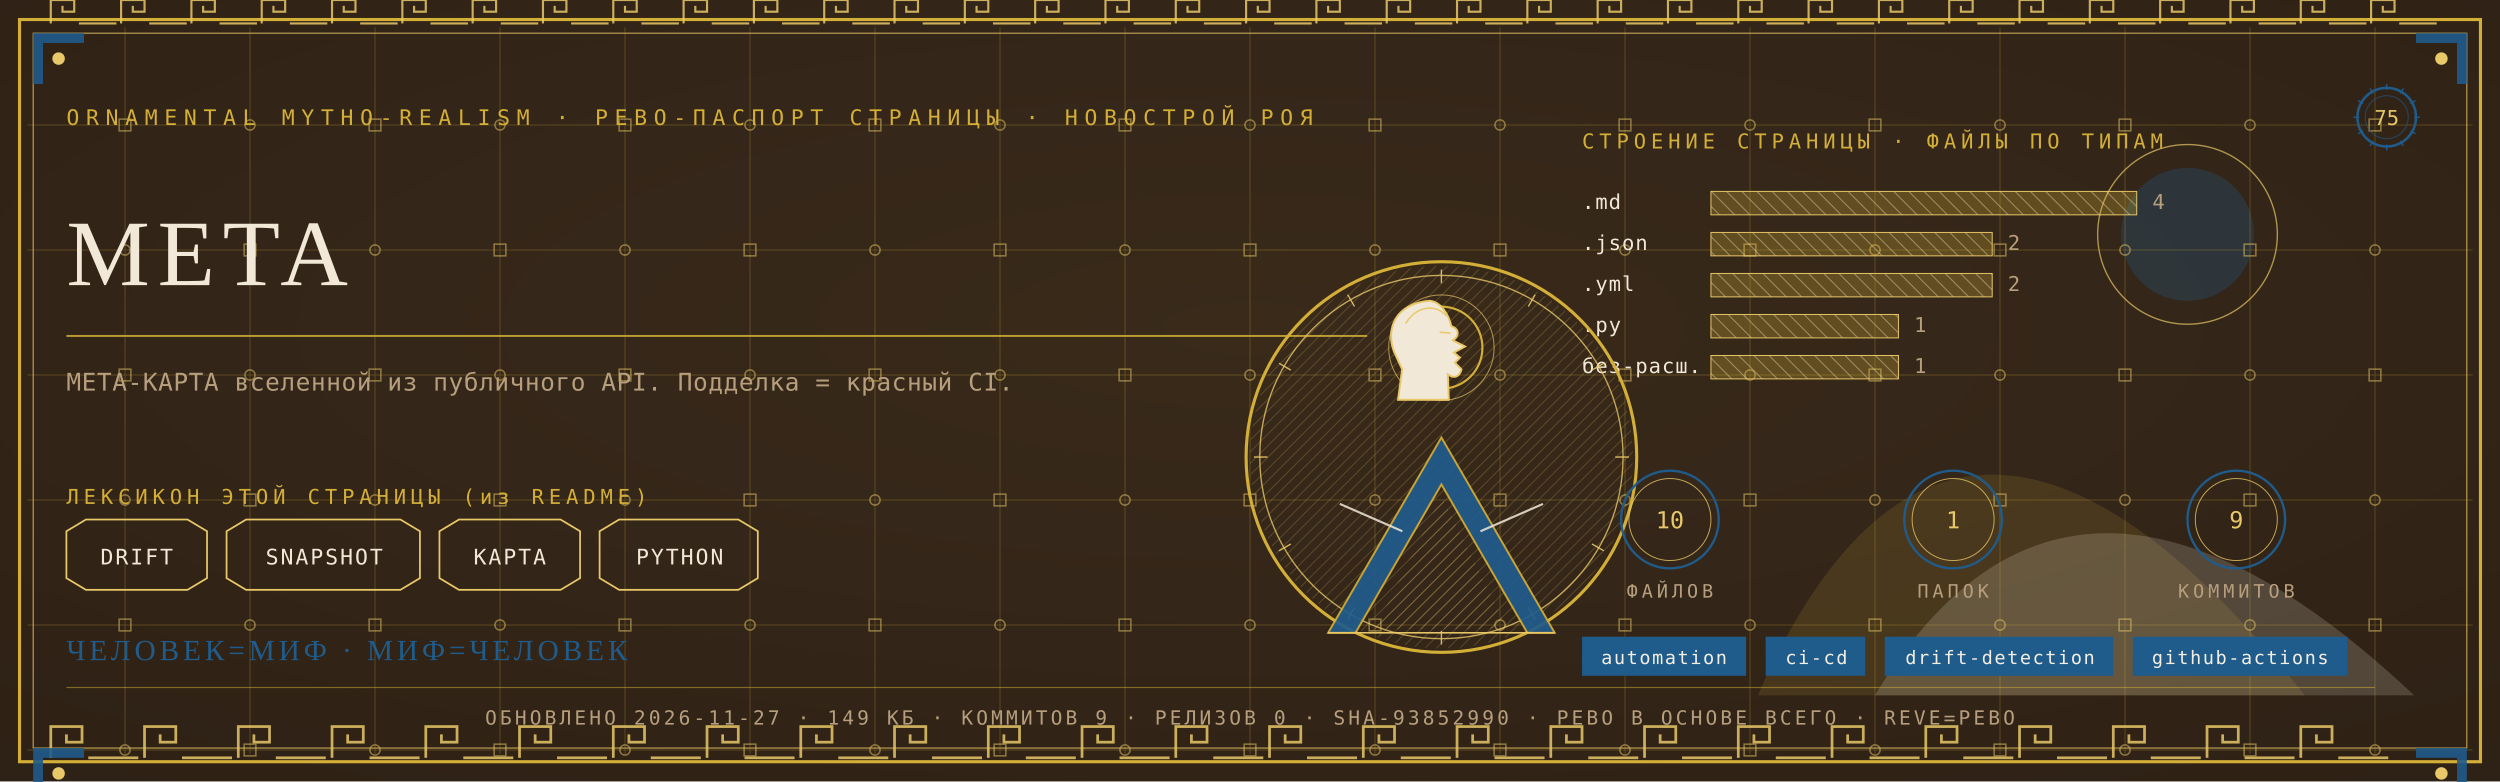
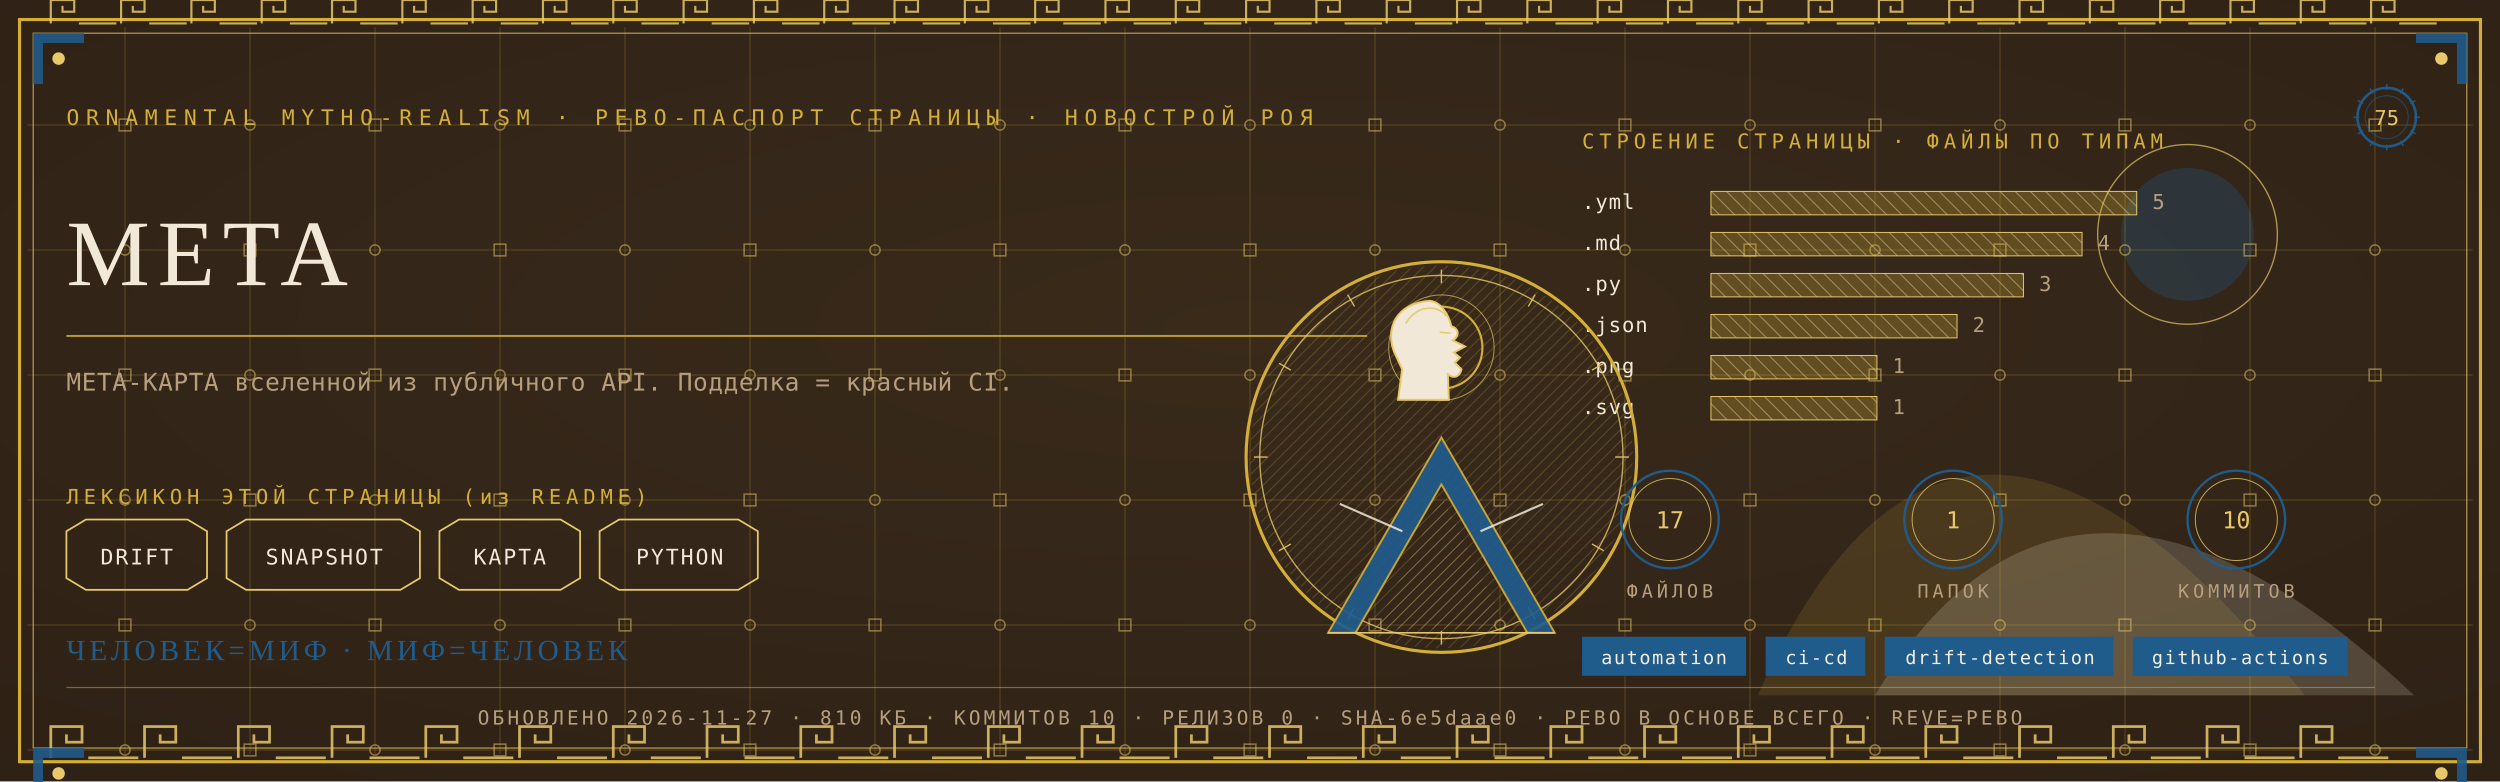
<svg xmlns="http://www.w3.org/2000/svg" viewBox="0 0 1280 400" width="1280" height="400">
  <defs>
    <radialGradient id="rp75" cx="0.5" cy="0.42" r="1.1">
      <stop offset="0" stop-color="#3A2A1B" />
      <stop offset="1" stop-color="#2A1D12" />
    </radialGradient>
    <pattern id="hatchm" width="4.2" height="4.2" patternUnits="userSpaceOnUse" patternTransform="rotate(45)">
      <rect width="4.2" height="4.2" fill="none" />
      <line x1="0" y1="0" x2="0" y2="4.2" stroke="#E8C868" stroke-width="0.5" />
    </pattern>
    <pattern id="hatchv" width="5.5" height="5.5" patternUnits="userSpaceOnUse" patternTransform="rotate(-45)">
      <rect width="5.5" height="5.5" fill="none" />
      <line x1="0" y1="0" x2="0" y2="5.5" stroke="#F1E8D8" stroke-width="0.5" />
    </pattern>
  </defs>
  <rect width="1280" height="400" fill="#2A1D12" />
  <rect width="1280" height="400" fill="url(#rp75)" opacity="0.94" />
  <path d="M 900 356 Q 1000 130 1180 356 Z" fill="#D4AF37" opacity="0.14" />
  <path d="M 960 356 Q 1060 190 1236 356 Z" fill="#F1E8D8" opacity="0.18" />
  <circle cx="1120" cy="120" r="34" fill="#1F5B8B" opacity="0.30" />
  <circle cx="1120" cy="120" r="46" fill="none" stroke="#E8C868" stroke-width="0.7" opacity="0.7" />
  <g stroke="#D4AF37" stroke-width="0.45" opacity="0.30">
    <line x1="64" y1="14" x2="64" y2="386" />
    <line x1="128" y1="14" x2="128" y2="386" />
    <line x1="192" y1="14" x2="192" y2="386" />
    <line x1="256" y1="14" x2="256" y2="386" />
    <line x1="320" y1="14" x2="320" y2="386" />
    <line x1="384" y1="14" x2="384" y2="386" />
    <line x1="448" y1="14" x2="448" y2="386" />
    <line x1="512" y1="14" x2="512" y2="386" />
    <line x1="576" y1="14" x2="576" y2="386" />
    <line x1="640" y1="14" x2="640" y2="386" />
    <line x1="704" y1="14" x2="704" y2="386" />
    <line x1="768" y1="14" x2="768" y2="386" />
    <line x1="832" y1="14" x2="832" y2="386" />
    <line x1="896" y1="14" x2="896" y2="386" />
    <line x1="960" y1="14" x2="960" y2="386" />
    <line x1="1024" y1="14" x2="1024" y2="386" />
    <line x1="1088" y1="14" x2="1088" y2="386" />
    <line x1="1152" y1="14" x2="1152" y2="386" />
    <line x1="1216" y1="14" x2="1216" y2="386" />
    <line x1="14" y1="64" x2="1266" y2="64" />
    <line x1="14" y1="128" x2="1266" y2="128" />
    <line x1="14" y1="192" x2="1266" y2="192" />
    <line x1="14" y1="256" x2="1266" y2="256" />
    <line x1="14" y1="320" x2="1266" y2="320" />
    <line x1="14" y1="384" x2="1266" y2="384" />
  </g>
  <g fill="none" stroke="#E8C868" stroke-width="0.8" opacity="0.5">
    <rect x="61" y="61" width="6" height="6" />
    <circle cx="64" cy="128" r="2.6" />
    <rect x="61" y="189" width="6" height="6" />
    <circle cx="64" cy="256" r="2.6" />
    <rect x="61" y="317" width="6" height="6" />
    <circle cx="64" cy="384" r="2.6" />
    <circle cx="128" cy="64" r="2.6" />
    <rect x="125" y="125" width="6" height="6" />
    <circle cx="128" cy="192" r="2.6" />
    <rect x="125" y="253" width="6" height="6" />
    <circle cx="128" cy="320" r="2.6" />
    <rect x="125" y="381" width="6" height="6" />
    <rect x="189" y="61" width="6" height="6" />
    <circle cx="192" cy="128" r="2.6" />
    <rect x="189" y="189" width="6" height="6" />
    <circle cx="192" cy="256" r="2.6" />
    <rect x="189" y="317" width="6" height="6" />
    <circle cx="192" cy="384" r="2.6" />
    <circle cx="256" cy="64" r="2.6" />
    <rect x="253" y="125" width="6" height="6" />
    <circle cx="256" cy="192" r="2.6" />
    <rect x="253" y="253" width="6" height="6" />
    <circle cx="256" cy="320" r="2.6" />
    <rect x="253" y="381" width="6" height="6" />
    <rect x="317" y="61" width="6" height="6" />
    <circle cx="320" cy="128" r="2.6" />
    <rect x="317" y="189" width="6" height="6" />
    <circle cx="320" cy="256" r="2.6" />
    <rect x="317" y="317" width="6" height="6" />
    <circle cx="320" cy="384" r="2.6" />
    <circle cx="384" cy="64" r="2.6" />
    <rect x="381" y="125" width="6" height="6" />
    <circle cx="384" cy="192" r="2.6" />
    <rect x="381" y="253" width="6" height="6" />
    <circle cx="384" cy="320" r="2.6" />
    <rect x="381" y="381" width="6" height="6" />
    <rect x="445" y="61" width="6" height="6" />
    <circle cx="448" cy="128" r="2.6" />
    <rect x="445" y="189" width="6" height="6" />
    <circle cx="448" cy="256" r="2.6" />
    <rect x="445" y="317" width="6" height="6" />
    <circle cx="448" cy="384" r="2.6" />
    <circle cx="512" cy="64" r="2.6" />
    <rect x="509" y="125" width="6" height="6" />
    <circle cx="512" cy="192" r="2.6" />
    <rect x="509" y="253" width="6" height="6" />
    <circle cx="512" cy="320" r="2.6" />
    <rect x="509" y="381" width="6" height="6" />
    <rect x="573" y="61" width="6" height="6" />
    <circle cx="576" cy="128" r="2.6" />
    <rect x="573" y="189" width="6" height="6" />
    <circle cx="576" cy="256" r="2.6" />
    <rect x="573" y="317" width="6" height="6" />
    <circle cx="576" cy="384" r="2.6" />
    <circle cx="640" cy="64" r="2.6" />
    <rect x="637" y="125" width="6" height="6" />
    <circle cx="640" cy="192" r="2.6" />
    <rect x="637" y="253" width="6" height="6" />
    <circle cx="640" cy="320" r="2.6" />
    <rect x="637" y="381" width="6" height="6" />
    <rect x="701" y="61" width="6" height="6" />
    <circle cx="704" cy="128" r="2.6" />
    <rect x="701" y="189" width="6" height="6" />
    <circle cx="704" cy="256" r="2.6" />
    <rect x="701" y="317" width="6" height="6" />
    <circle cx="704" cy="384" r="2.6" />
    <circle cx="768" cy="64" r="2.6" />
    <rect x="765" y="125" width="6" height="6" />
    <circle cx="768" cy="192" r="2.6" />
    <rect x="765" y="253" width="6" height="6" />
    <circle cx="768" cy="320" r="2.6" />
    <rect x="765" y="381" width="6" height="6" />
    <rect x="829" y="61" width="6" height="6" />
    <circle cx="832" cy="128" r="2.6" />
    <rect x="829" y="189" width="6" height="6" />
    <circle cx="832" cy="256" r="2.6" />
    <rect x="829" y="317" width="6" height="6" />
    <circle cx="832" cy="384" r="2.6" />
    <circle cx="896" cy="64" r="2.6" />
    <rect x="893" y="125" width="6" height="6" />
    <circle cx="896" cy="192" r="2.6" />
    <rect x="893" y="253" width="6" height="6" />
    <circle cx="896" cy="320" r="2.6" />
    <rect x="893" y="381" width="6" height="6" />
    <rect x="957" y="61" width="6" height="6" />
    <circle cx="960" cy="128" r="2.6" />
    <rect x="957" y="189" width="6" height="6" />
    <circle cx="960" cy="256" r="2.6" />
    <rect x="957" y="317" width="6" height="6" />
    <circle cx="960" cy="384" r="2.6" />
    <circle cx="1024" cy="64" r="2.6" />
    <rect x="1021" y="125" width="6" height="6" />
    <circle cx="1024" cy="192" r="2.6" />
    <rect x="1021" y="253" width="6" height="6" />
    <circle cx="1024" cy="320" r="2.6" />
    <rect x="1021" y="381" width="6" height="6" />
    <rect x="1085" y="61" width="6" height="6" />
    <circle cx="1088" cy="128" r="2.6" />
    <rect x="1085" y="189" width="6" height="6" />
    <circle cx="1088" cy="256" r="2.6" />
    <rect x="1085" y="317" width="6" height="6" />
    <circle cx="1088" cy="384" r="2.6" />
    <circle cx="1152" cy="64" r="2.6" />
    <rect x="1149" y="125" width="6" height="6" />
    <circle cx="1152" cy="192" r="2.6" />
    <rect x="1149" y="253" width="6" height="6" />
    <circle cx="1152" cy="320" r="2.6" />
    <rect x="1149" y="381" width="6" height="6" />
    <rect x="1213" y="61" width="6" height="6" />
    <circle cx="1216" cy="128" r="2.6" />
    <rect x="1213" y="189" width="6" height="6" />
    <circle cx="1216" cy="256" r="2.6" />
    <rect x="1213" y="317" width="6" height="6" />
    <circle cx="1216" cy="384" r="2.6" />
  </g>
  <rect x="10" y="10" width="1260" height="380" fill="none" stroke="#D4AF37" stroke-width="1.6" />
  <rect x="17" y="17" width="1246" height="366" fill="none" stroke="#E8C868" stroke-width="0.6" opacity="0.75" />
  <g fill="none" stroke="#E8C868" stroke-width="1.4" opacity="0.85">
    <path d="M 26 388 L 26 372 L 42 372 L 42 380.0 L 34.0 380.0 L 34.0 376.0" />
    <line x1="45.2" y1="388" x2="70.8" y2="388" />
    <path d="M 74 388 L 74 372 L 90 372 L 90 380.0 L 82.0 380.0 L 82.0 376.0" />
    <line x1="93.2" y1="388" x2="118.8" y2="388" />
    <path d="M 122 388 L 122 372 L 138 372 L 138 380.0 L 130.0 380.0 L 130.0 376.0" />
    <line x1="141.2" y1="388" x2="166.8" y2="388" />
    <path d="M 170 388 L 170 372 L 186 372 L 186 380.0 L 178.0 380.0 L 178.0 376.0" />
    <line x1="189.2" y1="388" x2="214.8" y2="388" />
    <path d="M 218 388 L 218 372 L 234 372 L 234 380.0 L 226.0 380.0 L 226.0 376.0" />
    <line x1="237.2" y1="388" x2="262.8" y2="388" />
    <path d="M 266 388 L 266 372 L 282 372 L 282 380.0 L 274.0 380.0 L 274.0 376.0" />
    <line x1="285.2" y1="388" x2="310.8" y2="388" />
    <path d="M 314 388 L 314 372 L 330 372 L 330 380.0 L 322.0 380.0 L 322.0 376.0" />
    <line x1="333.2" y1="388" x2="358.8" y2="388" />
    <path d="M 362 388 L 362 372 L 378 372 L 378 380.0 L 370.0 380.0 L 370.0 376.0" />
    <line x1="381.2" y1="388" x2="406.8" y2="388" />
    <path d="M 410 388 L 410 372 L 426 372 L 426 380.0 L 418.0 380.0 L 418.0 376.0" />
    <line x1="429.2" y1="388" x2="454.8" y2="388" />
    <path d="M 458 388 L 458 372 L 474 372 L 474 380.0 L 466.0 380.0 L 466.0 376.0" />
    <line x1="477.2" y1="388" x2="502.8" y2="388" />
    <path d="M 506 388 L 506 372 L 522 372 L 522 380.0 L 514.0 380.0 L 514.0 376.0" />
    <line x1="525.2" y1="388" x2="550.8" y2="388" />
    <path d="M 554 388 L 554 372 L 570 372 L 570 380.0 L 562.0 380.0 L 562.0 376.0" />
    <line x1="573.2" y1="388" x2="598.8" y2="388" />
    <path d="M 602 388 L 602 372 L 618 372 L 618 380.0 L 610.0 380.0 L 610.0 376.0" />
    <line x1="621.2" y1="388" x2="646.8" y2="388" />
    <path d="M 650 388 L 650 372 L 666 372 L 666 380.0 L 658.0 380.0 L 658.0 376.0" />
    <line x1="669.2" y1="388" x2="694.8" y2="388" />
    <path d="M 698 388 L 698 372 L 714 372 L 714 380.0 L 706.0 380.0 L 706.0 376.0" />
    <line x1="717.2" y1="388" x2="742.8" y2="388" />
    <path d="M 746 388 L 746 372 L 762 372 L 762 380.0 L 754.0 380.0 L 754.0 376.0" />
    <line x1="765.2" y1="388" x2="790.8" y2="388" />
    <path d="M 794 388 L 794 372 L 810 372 L 810 380.0 L 802.0 380.0 L 802.0 376.0" />
    <line x1="813.2" y1="388" x2="838.8" y2="388" />
    <path d="M 842 388 L 842 372 L 858 372 L 858 380.0 L 850.0 380.0 L 850.0 376.0" />
    <line x1="861.2" y1="388" x2="886.8" y2="388" />
    <path d="M 890 388 L 890 372 L 906 372 L 906 380.0 L 898.0 380.0 L 898.0 376.0" />
    <line x1="909.2" y1="388" x2="934.8" y2="388" />
    <path d="M 938 388 L 938 372 L 954 372 L 954 380.0 L 946.0 380.0 L 946.0 376.0" />
    <line x1="957.2" y1="388" x2="982.8" y2="388" />
    <path d="M 986 388 L 986 372 L 1002 372 L 1002 380.0 L 994.0 380.0 L 994.0 376.0" />
    <line x1="1005.2" y1="388" x2="1030.8" y2="388" />
    <path d="M 1034 388 L 1034 372 L 1050 372 L 1050 380.0 L 1042.0 380.0 L 1042.0 376.0" />
    <line x1="1053.2" y1="388" x2="1078.8" y2="388" />
    <path d="M 1082 388 L 1082 372 L 1098 372 L 1098 380.0 L 1090.0 380.0 L 1090.0 376.0" />
    <line x1="1101.2" y1="388" x2="1126.8" y2="388" />
    <path d="M 1130 388 L 1130 372 L 1146 372 L 1146 380.0 L 1138.0 380.0 L 1138.0 376.0" />
    <line x1="1149.2" y1="388" x2="1174.8" y2="388" />
    <path d="M 1178 388 L 1178 372 L 1194 372 L 1194 380.0 L 1186.0 380.0 L 1186.0 376.0" />
    <line x1="1197.2" y1="388" x2="1222.8" y2="388" />
  </g>
  <g fill="none" stroke="#E8C868" stroke-width="1.1" opacity="0.85">
    <path d="M 26 12 L 26 0 L 38 0 L 38 6.0 L 32.0 6.0 L 32.0 3.0" />
    <line x1="40.4" y1="12" x2="59.6" y2="12" />
    <path d="M 62 12 L 62 0 L 74 0 L 74 6.0 L 68.0 6.0 L 68.0 3.0" />
    <line x1="76.4" y1="12" x2="95.6" y2="12" />
    <path d="M 98 12 L 98 0 L 110 0 L 110 6.0 L 104.0 6.0 L 104.0 3.0" />
    <line x1="112.4" y1="12" x2="131.6" y2="12" />
    <path d="M 134 12 L 134 0 L 146 0 L 146 6.0 L 140.0 6.0 L 140.0 3.0" />
    <line x1="148.4" y1="12" x2="167.6" y2="12" />
    <path d="M 170 12 L 170 0 L 182 0 L 182 6.0 L 176.0 6.0 L 176.0 3.0" />
    <line x1="184.4" y1="12" x2="203.6" y2="12" />
    <path d="M 206 12 L 206 0 L 218 0 L 218 6.0 L 212.0 6.0 L 212.0 3.0" />
    <line x1="220.4" y1="12" x2="239.6" y2="12" />
    <path d="M 242 12 L 242 0 L 254 0 L 254 6.0 L 248.0 6.0 L 248.0 3.0" />
    <line x1="256.4" y1="12" x2="275.6" y2="12" />
    <path d="M 278 12 L 278 0 L 290 0 L 290 6.0 L 284.0 6.0 L 284.0 3.0" />
    <line x1="292.4" y1="12" x2="311.6" y2="12" />
    <path d="M 314 12 L 314 0 L 326 0 L 326 6.0 L 320.0 6.0 L 320.0 3.0" />
    <line x1="328.4" y1="12" x2="347.6" y2="12" />
    <path d="M 350 12 L 350 0 L 362 0 L 362 6.0 L 356.0 6.0 L 356.0 3.0" />
    <line x1="364.4" y1="12" x2="383.6" y2="12" />
    <path d="M 386 12 L 386 0 L 398 0 L 398 6.0 L 392.0 6.0 L 392.0 3.0" />
    <line x1="400.4" y1="12" x2="419.6" y2="12" />
    <path d="M 422 12 L 422 0 L 434 0 L 434 6.0 L 428.0 6.0 L 428.0 3.0" />
    <line x1="436.4" y1="12" x2="455.6" y2="12" />
    <path d="M 458 12 L 458 0 L 470 0 L 470 6.0 L 464.0 6.0 L 464.0 3.0" />
    <line x1="472.4" y1="12" x2="491.6" y2="12" />
    <path d="M 494 12 L 494 0 L 506 0 L 506 6.0 L 500.0 6.0 L 500.0 3.0" />
    <line x1="508.4" y1="12" x2="527.6" y2="12" />
    <path d="M 530 12 L 530 0 L 542 0 L 542 6.0 L 536.0 6.0 L 536.0 3.0" />
    <line x1="544.4" y1="12" x2="563.6" y2="12" />
    <path d="M 566 12 L 566 0 L 578 0 L 578 6.0 L 572.0 6.0 L 572.0 3.0" />
    <line x1="580.4" y1="12" x2="599.6" y2="12" />
    <path d="M 602 12 L 602 0 L 614 0 L 614 6.0 L 608.0 6.0 L 608.0 3.0" />
    <line x1="616.4" y1="12" x2="635.6" y2="12" />
    <path d="M 638 12 L 638 0 L 650 0 L 650 6.0 L 644.0 6.0 L 644.0 3.0" />
    <line x1="652.4" y1="12" x2="671.6" y2="12" />
    <path d="M 674 12 L 674 0 L 686 0 L 686 6.0 L 680.0 6.0 L 680.0 3.0" />
    <line x1="688.4" y1="12" x2="707.6" y2="12" />
    <path d="M 710 12 L 710 0 L 722 0 L 722 6.0 L 716.0 6.0 L 716.0 3.0" />
    <line x1="724.4" y1="12" x2="743.6" y2="12" />
    <path d="M 746 12 L 746 0 L 758 0 L 758 6.0 L 752.0 6.0 L 752.0 3.0" />
    <line x1="760.4" y1="12" x2="779.6" y2="12" />
    <path d="M 782 12 L 782 0 L 794 0 L 794 6.0 L 788.0 6.0 L 788.0 3.0" />
    <line x1="796.4" y1="12" x2="815.6" y2="12" />
    <path d="M 818 12 L 818 0 L 830 0 L 830 6.0 L 824.0 6.0 L 824.0 3.0" />
    <line x1="832.4" y1="12" x2="851.6" y2="12" />
    <path d="M 854 12 L 854 0 L 866 0 L 866 6.0 L 860.0 6.0 L 860.0 3.0" />
    <line x1="868.4" y1="12" x2="887.6" y2="12" />
    <path d="M 890 12 L 890 0 L 902 0 L 902 6.0 L 896.0 6.0 L 896.0 3.0" />
    <line x1="904.4" y1="12" x2="923.6" y2="12" />
    <path d="M 926 12 L 926 0 L 938 0 L 938 6.0 L 932.0 6.0 L 932.0 3.0" />
    <line x1="940.4" y1="12" x2="959.6" y2="12" />
    <path d="M 962 12 L 962 0 L 974 0 L 974 6.0 L 968.0 6.0 L 968.0 3.0" />
    <line x1="976.4" y1="12" x2="995.6" y2="12" />
    <path d="M 998 12 L 998 0 L 1010 0 L 1010 6.0 L 1004.0 6.0 L 1004.0 3.0" />
    <line x1="1012.4" y1="12" x2="1031.6" y2="12" />
    <path d="M 1034 12 L 1034 0 L 1046 0 L 1046 6.0 L 1040.0 6.0 L 1040.0 3.0" />
    <line x1="1048.4" y1="12" x2="1067.6" y2="12" />
    <path d="M 1070 12 L 1070 0 L 1082 0 L 1082 6.0 L 1076.0 6.0 L 1076.0 3.0" />
    <line x1="1084.4" y1="12" x2="1103.6" y2="12" />
    <path d="M 1106 12 L 1106 0 L 1118 0 L 1118 6.0 L 1112.0 6.0 L 1112.0 3.0" />
    <line x1="1120.4" y1="12" x2="1139.6" y2="12" />
    <path d="M 1142 12 L 1142 0 L 1154 0 L 1154 6.0 L 1148.0 6.0 L 1148.0 3.0" />
    <line x1="1156.4" y1="12" x2="1175.6" y2="12" />
    <path d="M 1178 12 L 1178 0 L 1190 0 L 1190 6.0 L 1184.0 6.0 L 1184.0 3.0" />
    <line x1="1192.4" y1="12" x2="1211.6" y2="12" />
    <path d="M 1214 12 L 1214 0 L 1226 0 L 1226 6.0 L 1220.0 6.0 L 1220.0 3.0" />
    <line x1="1228.4" y1="12" x2="1247.6" y2="12" />
  </g>
  <g transform="translate(17,17) scale(1,1)">
    <path d="M 0 0 L 26 0 L 26 5 L 5 5 L 5 26 L 0 26 Z" fill="#1F5B8B" opacity="0.9" />
    <circle cx="13" cy="13" r="3.2" fill="#E8C868" />
  </g>
  <g transform="translate(1263,17) scale(-1,1)">
    <path d="M 0 0 L 26 0 L 26 5 L 5 5 L 5 26 L 0 26 Z" fill="#1F5B8B" opacity="0.9" />
    <circle cx="13" cy="13" r="3.2" fill="#E8C868" />
  </g>
  <g transform="translate(17,383) scale(1,1)">
    <path d="M 0 0 L 26 0 L 26 5 L 5 5 L 5 26 L 0 26 Z" fill="#1F5B8B" opacity="0.9" />
    <circle cx="13" cy="13" r="3.2" fill="#E8C868" />
  </g>
  <g transform="translate(1263,383) scale(-1,1)">
    <path d="M 0 0 L 26 0 L 26 5 L 5 5 L 5 26 L 0 26 Z" fill="#1F5B8B" opacity="0.9" />
    <circle cx="13" cy="13" r="3.2" fill="#E8C868" />
  </g>
  <text x="34" y="64" font-family="'Cascadia Mono', ui-monospace, Consolas, monospace" font-size="11" fill="#D4AF37" letter-spacing="3.4">ORNAMENTAL MYTHO-REALISM · РЕВО-ПАСПОРТ СТРАНИЦЫ · НОВОСТРОЙ РОЯ</text>
  <g transform="translate(1222,60)">
    <circle r="15" fill="none" stroke="#1F5B8B" stroke-width="1.3" />
    <circle r="11" fill="none" stroke="#1F5B8B" stroke-width="0.55" opacity="0.6" />
    <text y="4" text-anchor="middle" font-family="'Cascadia Mono', ui-monospace, Consolas, monospace" font-size="10.5" fill="#E8C868">75</text>
    <g stroke="#1F5B8B" stroke-width="0.7">
      <line x1="0" y1="-17" x2="0" y2="-14" transform="rotate(0)" />
      <line x1="0" y1="-17" x2="0" y2="-14" transform="rotate(30)" />
      <line x1="0" y1="-17" x2="0" y2="-14" transform="rotate(60)" />
      <line x1="0" y1="-17" x2="0" y2="-14" transform="rotate(90)" />
      <line x1="0" y1="-17" x2="0" y2="-14" transform="rotate(120)" />
      <line x1="0" y1="-17" x2="0" y2="-14" transform="rotate(150)" />
      <line x1="0" y1="-17" x2="0" y2="-14" transform="rotate(180)" />
      <line x1="0" y1="-17" x2="0" y2="-14" transform="rotate(210)" />
      <line x1="0" y1="-17" x2="0" y2="-14" transform="rotate(240)" />
      <line x1="0" y1="-17" x2="0" y2="-14" transform="rotate(270)" />
      <line x1="0" y1="-17" x2="0" y2="-14" transform="rotate(300)" />
      <line x1="0" y1="-17" x2="0" y2="-14" transform="rotate(330)" />
    </g>
  </g>
  <text x="34" y="146" font-family="Georgia, 'Times New Roman', serif" font-size="48.0" fill="#F1E8D8" letter-spacing="4">META</text>
  <line x1="34" y1="172" x2="700" y2="172" stroke="#D4AF37" stroke-width="1" opacity="0.85" />
  <text x="34" y="200" font-family="'Cascadia Mono', ui-monospace, Consolas, monospace" font-size="12.5" fill="#B79F7E" letter-spacing="0.3">МЕТА-КАРТА вселенной из публичного API. Подделка = красный CI.</text>
  <text x="34" y="258" font-family="'Cascadia Mono', ui-monospace, Consolas, monospace" font-size="10.5" fill="#D4AF37" letter-spacing="2.5">ЛЕКСИКОН ЭТОЙ СТРАНИЦЫ (из README)</text>
  <path d="M 34 272 L 44 266 L 96 266 L 106 272 L 106 296 L 96 302 L 44 302 L 34 296 Z" fill="none" stroke="#E8C868" stroke-width="0.9" />
  <text x="70" y="289" text-anchor="middle" font-family="'Cascadia Mono', ui-monospace, Consolas, monospace" font-size="11" fill="#F1E8D8" letter-spacing="1">DRIFT</text>
  <path d="M 116 272 L 126 266 L 205 266 L 215 272 L 215 296 L 205 302 L 126 302 L 116 296 Z" fill="none" stroke="#E8C868" stroke-width="0.9" />
  <text x="166" y="289" text-anchor="middle" font-family="'Cascadia Mono', ui-monospace, Consolas, monospace" font-size="11" fill="#F1E8D8" letter-spacing="1">SNAPSHOT</text>
  <path d="M 225 272 L 235 266 L 287 266 L 297 272 L 297 296 L 287 302 L 235 302 L 225 296 Z" fill="none" stroke="#E8C868" stroke-width="0.9" />
  <text x="261" y="289" text-anchor="middle" font-family="'Cascadia Mono', ui-monospace, Consolas, monospace" font-size="11" fill="#F1E8D8" letter-spacing="1">КАРТА</text>
  <path d="M 307 272 L 317 266 L 378 266 L 388 272 L 388 296 L 378 302 L 317 302 L 307 296 Z" fill="none" stroke="#E8C868" stroke-width="0.9" />
  <text x="348" y="289" text-anchor="middle" font-family="'Cascadia Mono', ui-monospace, Consolas, monospace" font-size="11" fill="#F1E8D8" letter-spacing="1">PYTHON</text>
  <text x="810" y="76" font-family="'Cascadia Mono', ui-monospace, Consolas, monospace" font-size="10.5" fill="#D4AF37" letter-spacing="2.5">СТРОЕНИЕ СТРАНИЦЫ · ФАЙЛЫ ПО ТИПАМ</text>
-   <text x="810" y="107" font-family="'Cascadia Mono', ui-monospace, Consolas, monospace" font-size="10.5" fill="#F1E8D8" letter-spacing="0.5">.md</text>
+   <text x="810" y="107" font-family="'Cascadia Mono', ui-monospace, Consolas, monospace" font-size="10.5" fill="#F1E8D8" letter-spacing="0.5">.yml</text>
  <rect x="876" y="98" width="218" height="12" fill="url(#hatchv)" opacity="0.9" />
  <rect x="876" y="98" width="218" height="12" fill="#D4AF37" opacity="0.28" />
  <rect x="876" y="98" width="218" height="12" fill="none" stroke="#E8C868" stroke-width="0.5" />
-   <text x="1102" y="107" font-family="'Cascadia Mono', ui-monospace, Consolas, monospace" font-size="10.5" fill="#B79F7E">4</text>
-   <text x="810" y="128" font-family="'Cascadia Mono', ui-monospace, Consolas, monospace" font-size="10.5" fill="#F1E8D8" letter-spacing="0.5">.json</text>
-   <rect x="876" y="119" width="144" height="12" fill="url(#hatchv)" opacity="0.9" />
-   <rect x="876" y="119" width="144" height="12" fill="#D4AF37" opacity="0.28" />
-   <rect x="876" y="119" width="144" height="12" fill="none" stroke="#E8C868" stroke-width="0.5" />
-   <text x="1028" y="128" font-family="'Cascadia Mono', ui-monospace, Consolas, monospace" font-size="10.5" fill="#B79F7E">2</text>
-   <text x="810" y="149" font-family="'Cascadia Mono', ui-monospace, Consolas, monospace" font-size="10.5" fill="#F1E8D8" letter-spacing="0.5">.yml</text>
-   <rect x="876" y="140" width="144" height="12" fill="url(#hatchv)" opacity="0.9" />
-   <rect x="876" y="140" width="144" height="12" fill="#D4AF37" opacity="0.28" />
-   <rect x="876" y="140" width="144" height="12" fill="none" stroke="#E8C868" stroke-width="0.5" />
-   <text x="1028" y="149" font-family="'Cascadia Mono', ui-monospace, Consolas, monospace" font-size="10.5" fill="#B79F7E">2</text>
-   <text x="810" y="170" font-family="'Cascadia Mono', ui-monospace, Consolas, monospace" font-size="10.5" fill="#F1E8D8" letter-spacing="0.5">.py</text>
-   <rect x="876" y="161" width="96" height="12" fill="url(#hatchv)" opacity="0.9" />
-   <rect x="876" y="161" width="96" height="12" fill="#D4AF37" opacity="0.28" />
-   <rect x="876" y="161" width="96" height="12" fill="none" stroke="#E8C868" stroke-width="0.5" />
-   <text x="980" y="170" font-family="'Cascadia Mono', ui-monospace, Consolas, monospace" font-size="10.5" fill="#B79F7E">1</text>
-   <text x="810" y="191" font-family="'Cascadia Mono', ui-monospace, Consolas, monospace" font-size="10.5" fill="#F1E8D8" letter-spacing="0.5">без-расш.</text>
-   <rect x="876" y="182" width="96" height="12" fill="url(#hatchv)" opacity="0.9" />
-   <rect x="876" y="182" width="96" height="12" fill="#D4AF37" opacity="0.28" />
-   <rect x="876" y="182" width="96" height="12" fill="none" stroke="#E8C868" stroke-width="0.5" />
-   <text x="980" y="191" font-family="'Cascadia Mono', ui-monospace, Consolas, monospace" font-size="10.5" fill="#B79F7E">1</text>
+   <text x="1102" y="107" font-family="'Cascadia Mono', ui-monospace, Consolas, monospace" font-size="10.5" fill="#B79F7E">5</text>
+   <text x="810" y="128" font-family="'Cascadia Mono', ui-monospace, Consolas, monospace" font-size="10.5" fill="#F1E8D8" letter-spacing="0.5">.md</text>
+   <rect x="876" y="119" width="190" height="12" fill="url(#hatchv)" opacity="0.9" />
+   <rect x="876" y="119" width="190" height="12" fill="#D4AF37" opacity="0.28" />
+   <rect x="876" y="119" width="190" height="12" fill="none" stroke="#E8C868" stroke-width="0.5" />
+   <text x="1074" y="128" font-family="'Cascadia Mono', ui-monospace, Consolas, monospace" font-size="10.5" fill="#B79F7E">4</text>
+   <text x="810" y="149" font-family="'Cascadia Mono', ui-monospace, Consolas, monospace" font-size="10.5" fill="#F1E8D8" letter-spacing="0.5">.py</text>
+   <rect x="876" y="140" width="160" height="12" fill="url(#hatchv)" opacity="0.9" />
+   <rect x="876" y="140" width="160" height="12" fill="#D4AF37" opacity="0.28" />
+   <rect x="876" y="140" width="160" height="12" fill="none" stroke="#E8C868" stroke-width="0.5" />
+   <text x="1044" y="149" font-family="'Cascadia Mono', ui-monospace, Consolas, monospace" font-size="10.5" fill="#B79F7E">3</text>
+   <text x="810" y="170" font-family="'Cascadia Mono', ui-monospace, Consolas, monospace" font-size="10.5" fill="#F1E8D8" letter-spacing="0.5">.json</text>
+   <rect x="876" y="161" width="126" height="12" fill="url(#hatchv)" opacity="0.9" />
+   <rect x="876" y="161" width="126" height="12" fill="#D4AF37" opacity="0.28" />
+   <rect x="876" y="161" width="126" height="12" fill="none" stroke="#E8C868" stroke-width="0.5" />
+   <text x="1010" y="170" font-family="'Cascadia Mono', ui-monospace, Consolas, monospace" font-size="10.5" fill="#B79F7E">2</text>
+   <text x="810" y="191" font-family="'Cascadia Mono', ui-monospace, Consolas, monospace" font-size="10.5" fill="#F1E8D8" letter-spacing="0.5">.png</text>
+   <rect x="876" y="182" width="85" height="12" fill="url(#hatchv)" opacity="0.9" />
+   <rect x="876" y="182" width="85" height="12" fill="#D4AF37" opacity="0.28" />
+   <rect x="876" y="182" width="85" height="12" fill="none" stroke="#E8C868" stroke-width="0.5" />
+   <text x="969" y="191" font-family="'Cascadia Mono', ui-monospace, Consolas, monospace" font-size="10.5" fill="#B79F7E">1</text>
+   <text x="810" y="212" font-family="'Cascadia Mono', ui-monospace, Consolas, monospace" font-size="10.5" fill="#F1E8D8" letter-spacing="0.5">.svg</text>
+   <rect x="876" y="203" width="85" height="12" fill="url(#hatchv)" opacity="0.9" />
+   <rect x="876" y="203" width="85" height="12" fill="#D4AF37" opacity="0.28" />
+   <rect x="876" y="203" width="85" height="12" fill="none" stroke="#E8C868" stroke-width="0.5" />
+   <text x="969" y="212" font-family="'Cascadia Mono', ui-monospace, Consolas, monospace" font-size="10.5" fill="#B79F7E">1</text>
  <g transform="translate(738,234)">
    <circle r="100" fill="none" stroke="#D4AF37" stroke-width="1.6" />
    <circle r="93" fill="none" stroke="#E8C868" stroke-width="0.7" opacity="0.8" />
    <circle r="98" fill="url(#hatchm)" opacity="0.4" />
    <g stroke="#E8C868" stroke-width="0.7" opacity="0.9">
      <line x1="0" y1="-96" x2="0" y2="-89" transform="rotate(0)" />
      <line x1="0" y1="-96" x2="0" y2="-89" transform="rotate(30)" />
      <line x1="0" y1="-96" x2="0" y2="-89" transform="rotate(60)" />
      <line x1="0" y1="-96" x2="0" y2="-89" transform="rotate(90)" />
      <line x1="0" y1="-96" x2="0" y2="-89" transform="rotate(120)" />
      <line x1="0" y1="-96" x2="0" y2="-89" transform="rotate(150)" />
      <line x1="0" y1="-96" x2="0" y2="-89" transform="rotate(180)" />
      <line x1="0" y1="-96" x2="0" y2="-89" transform="rotate(210)" />
      <line x1="0" y1="-96" x2="0" y2="-89" transform="rotate(240)" />
      <line x1="0" y1="-96" x2="0" y2="-89" transform="rotate(270)" />
      <line x1="0" y1="-96" x2="0" y2="-89" transform="rotate(300)" />
      <line x1="0" y1="-96" x2="0" y2="-89" transform="rotate(330)" />
    </g>
    <circle cy="-56" r="21" fill="none" stroke="#D4AF37" stroke-width="1.1" />
    <circle cy="-56" r="27" fill="none" stroke="#E8C868" stroke-width="0.5" opacity="0.7" />
    <path d="M -6.0 -80.0 C -23.5 -78.7 -28.7 -65.7 -24.3 -54.0 L -20.1 -44.9 L -22.2 -29.3 L 3.8 -29.3 L 3.3 -42.3 C 6.9 -39.7 9.5 -41.5 10.3 -44.9 L 6.9 -48.3 L 9.5 -50.9 L 6.4 -53.5 L 12.1 -56.6 L 5.9 -59.7 C 9.5 -62.3 9.0 -65.7 5.1 -67.0 C 3.8 -72.7 -0.1 -79.5 -6.0 -80.0 Z" fill="#F1E8D8" stroke="#E8C868" stroke-width="1.0" />
    <g fill="none" stroke="#E8C868" stroke-width="0.8" opacity="0.95">
      <path d="M -18.3 -68.3 C -13.1 -77.4 -2.7 -78.7 2.5 -72.2" />
      <path d="M -0.9 -63.9 L 4.8 -63.4" />
    </g>
    <path d="M -58.0 90.0 L 0 -10.0 L 58.0 90.0 L 44.0 90.0 L 0 14.0 L -44.0 90.0 Z" fill="#1F5B8B" opacity="0.92" stroke="#D4AF37" stroke-width="1.0" />
    <path d="M -34.0 88.0 L 0 20.0 L 34.0 88.0" fill="url(#hatchm)" opacity="0.5" stroke="none" />
    <path d="M -58.0 90.0 L 58.0 90.0" fill="none" stroke="#E8C868" stroke-width="0.8" />
    <path d="M -52.0 24.0 L -20.0 38.0" fill="none" stroke="#F1E8D8" stroke-width="1.1" opacity="0.85" />
    <path d="M 52.0 24.0 L 20.0 38.0" fill="none" stroke="#F1E8D8" stroke-width="1.1" opacity="0.85" />
  </g>
  <g transform="translate(855,266)">
    <circle r="25" fill="none" stroke="#1F5B8B" stroke-width="1.2" />
    <circle r="21" fill="none" stroke="#E8C868" stroke-width="0.5" opacity="0.8" />
-     <text y="4.5" text-anchor="middle" font-family="'Cascadia Mono', ui-monospace, Consolas, monospace" font-size="12" fill="#E8C868">10</text>
+     <text y="4.5" text-anchor="middle" font-family="'Cascadia Mono', ui-monospace, Consolas, monospace" font-size="12" fill="#E8C868">17</text>
    <text y="40" text-anchor="middle" font-family="'Cascadia Mono', ui-monospace, Consolas, monospace" font-size="9.5" fill="#B79F7E" letter-spacing="2">ФАЙЛОВ</text>
  </g>
  <g transform="translate(1000,266)">
    <circle r="25" fill="none" stroke="#1F5B8B" stroke-width="1.2" />
    <circle r="21" fill="none" stroke="#E8C868" stroke-width="0.5" opacity="0.8" />
    <text y="4.5" text-anchor="middle" font-family="'Cascadia Mono', ui-monospace, Consolas, monospace" font-size="12" fill="#E8C868">1</text>
    <text y="40" text-anchor="middle" font-family="'Cascadia Mono', ui-monospace, Consolas, monospace" font-size="9.5" fill="#B79F7E" letter-spacing="2">ПАПОК</text>
  </g>
  <g transform="translate(1145,266)">
    <circle r="25" fill="none" stroke="#1F5B8B" stroke-width="1.2" />
    <circle r="21" fill="none" stroke="#E8C868" stroke-width="0.5" opacity="0.8" />
-     <text y="4.5" text-anchor="middle" font-family="'Cascadia Mono', ui-monospace, Consolas, monospace" font-size="12" fill="#E8C868">9</text>
+     <text y="4.5" text-anchor="middle" font-family="'Cascadia Mono', ui-monospace, Consolas, monospace" font-size="12" fill="#E8C868">10</text>
    <text y="40" text-anchor="middle" font-family="'Cascadia Mono', ui-monospace, Consolas, monospace" font-size="9.5" fill="#B79F7E" letter-spacing="2">КОММИТОВ</text>
  </g>
  <rect x="810" y="326" rx="0" width="84" height="20" fill="#1F5B8B" />
  <text x="852" y="340" text-anchor="middle" font-family="'Cascadia Mono', ui-monospace, Consolas, monospace" font-size="9.5" fill="#F5EFE2" letter-spacing="0.8">automation</text>
  <rect x="904" y="326" rx="0" width="51" height="20" fill="#1F5B8B" />
  <text x="930" y="340" text-anchor="middle" font-family="'Cascadia Mono', ui-monospace, Consolas, monospace" font-size="9.5" fill="#F5EFE2" letter-spacing="0.8">ci-cd</text>
  <rect x="965" y="326" rx="0" width="117" height="20" fill="#1F5B8B" />
  <text x="1024" y="340" text-anchor="middle" font-family="'Cascadia Mono', ui-monospace, Consolas, monospace" font-size="9.5" fill="#F5EFE2" letter-spacing="0.8">drift-detection</text>
  <rect x="1092" y="326" rx="0" width="110" height="20" fill="#1F5B8B" />
  <text x="1147" y="340" text-anchor="middle" font-family="'Cascadia Mono', ui-monospace, Consolas, monospace" font-size="9.5" fill="#F5EFE2" letter-spacing="0.8">github-actions</text>
  <text x="34" y="338" font-family="Georgia, 'Times New Roman', serif" font-size="15" fill="#1F5B8B" letter-spacing="2">ЧЕЛОВЕК=МИФ · МИФ=ЧЕЛОВЕК</text>
  <line x1="34" y1="352" x2="1216" y2="352" stroke="#D4AF37" stroke-width="0.6" opacity="0.5" />
-   <text x="640" y="371" text-anchor="middle" font-family="'Cascadia Mono', ui-monospace, Consolas, monospace" font-size="10" fill="#B79F7E" letter-spacing="1.6">ОБНОВЛЕНО 2026-11-27 · 149 КБ · КОММИТОВ 9 · РЕЛИЗОВ 0 · SHA-93852990 · РЕВО В ОСНОВЕ ВСЕГО · REVE=РЕВО</text>
+   <text x="640" y="371" text-anchor="middle" font-family="'Cascadia Mono', ui-monospace, Consolas, monospace" font-size="10" fill="#B79F7E" letter-spacing="1.6">ОБНОВЛЕНО 2026-11-27 · 810 КБ · КОММИТОВ 10 · РЕЛИЗОВ 0 · SHA-6e5daae0 · РЕВО В ОСНОВЕ ВСЕГО · REVE=РЕВО</text>
</svg>
